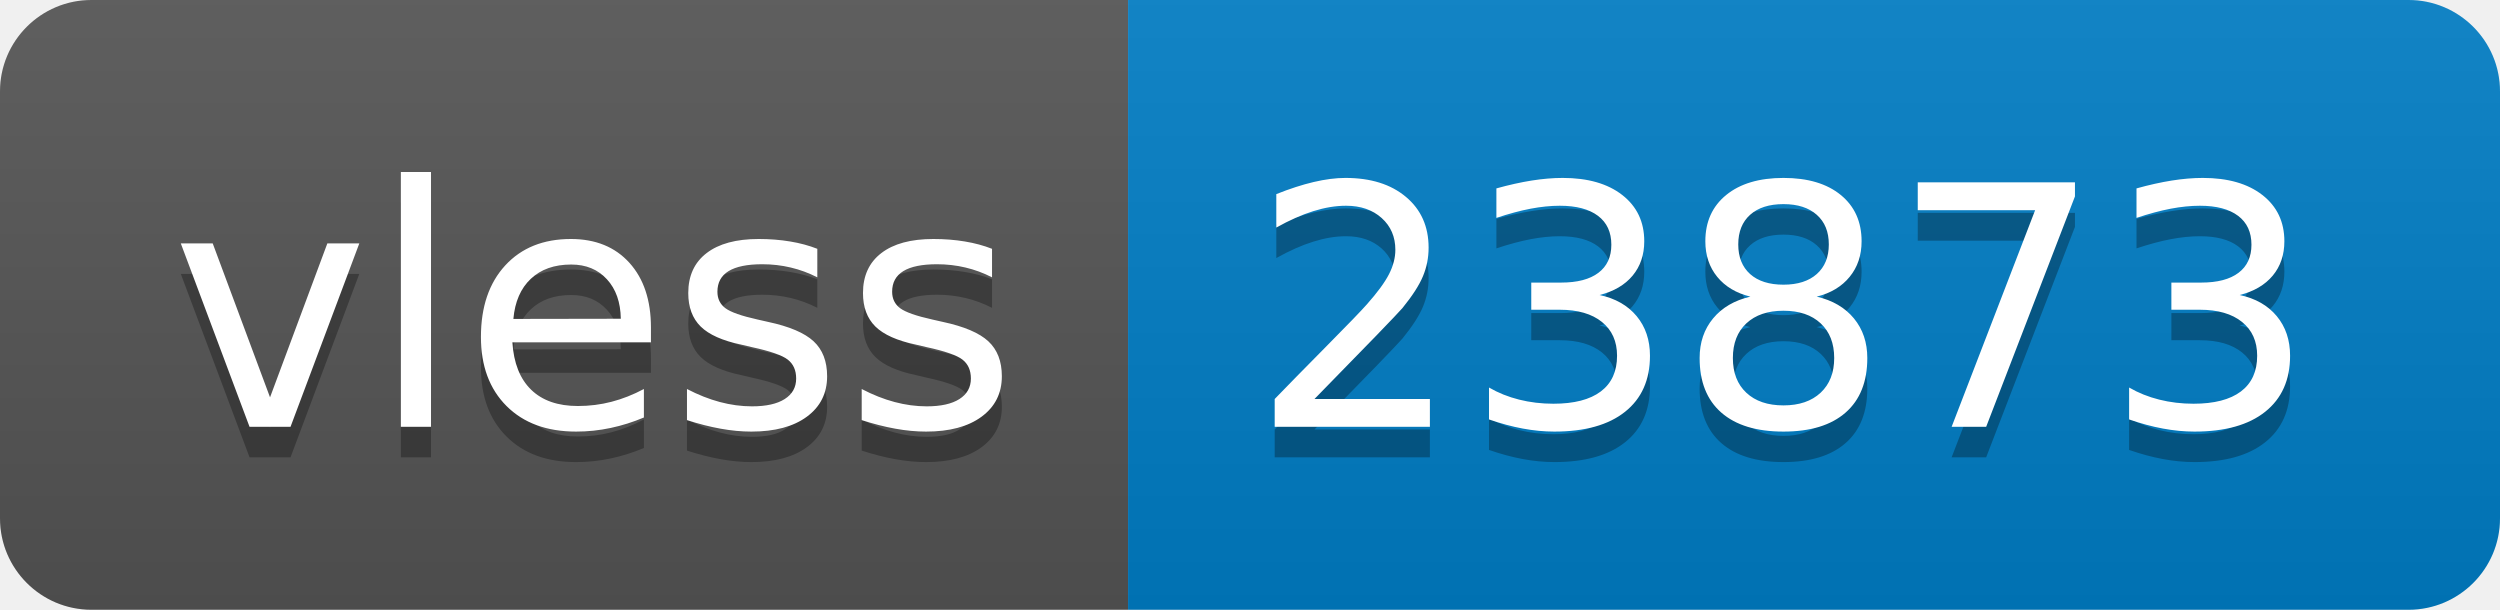
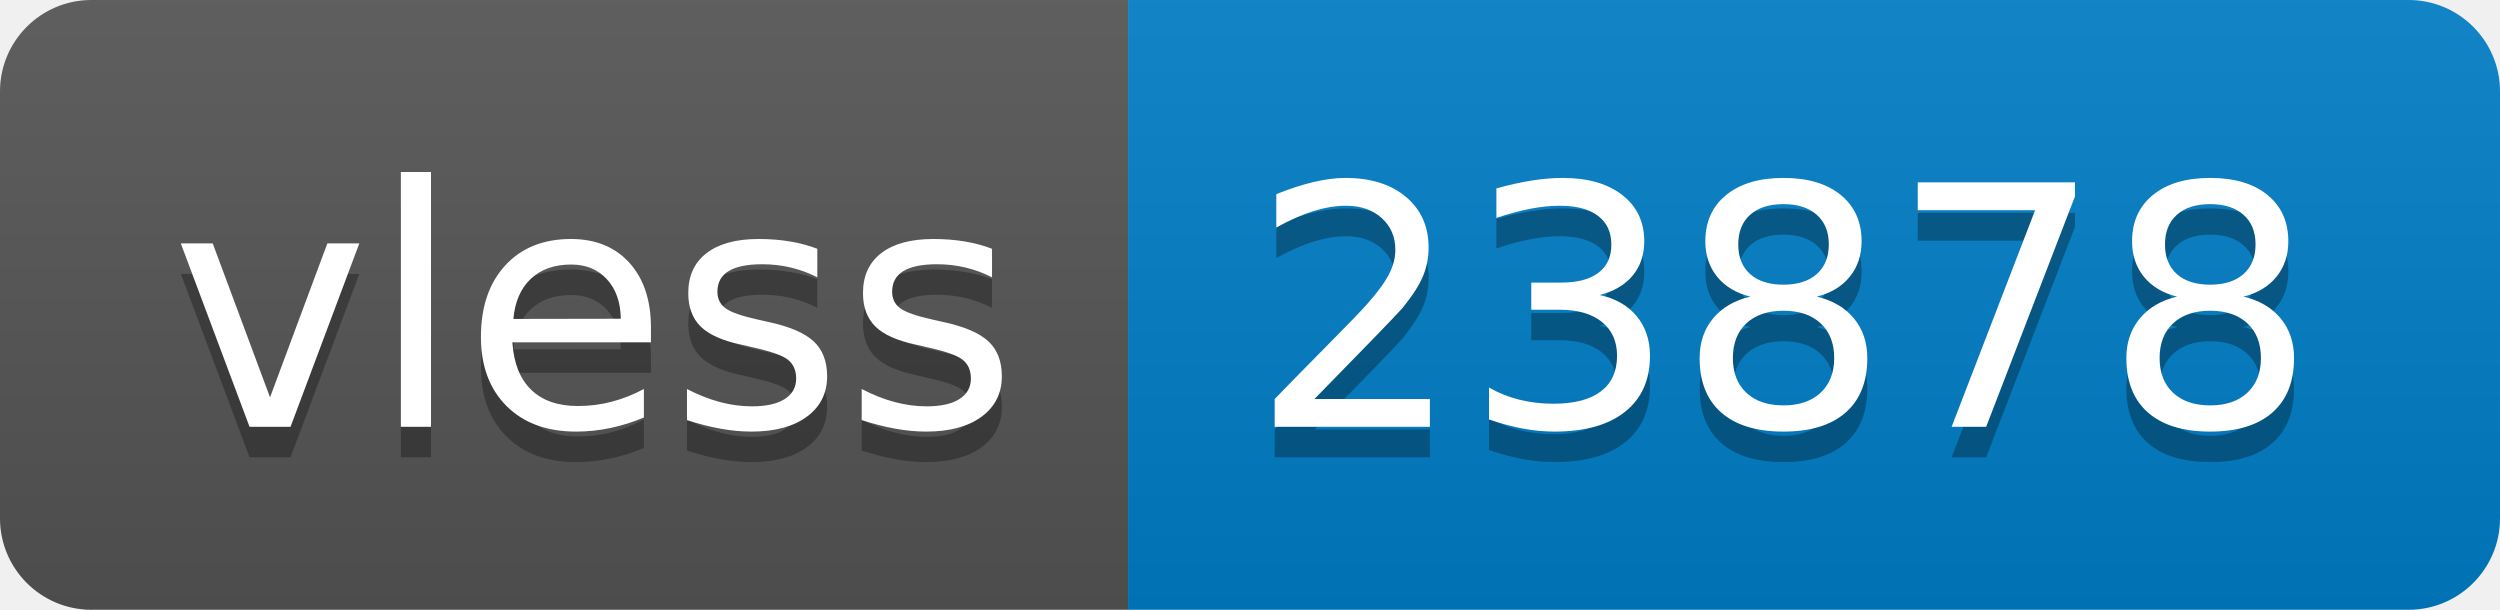
- <svg xmlns="http://www.w3.org/2000/svg" width="82" height="20" role="img" aria-label="vless: 23873">
+ <svg xmlns="http://www.w3.org/2000/svg" width="82" height="20" role="img" aria-label="vless: 23878">
  <linearGradient id="s" x2="0" y2="100%">
    <stop offset="0" stop-color="#bbb" stop-opacity=".1" />
    <stop offset="1" stop-opacity=".1" />
  </linearGradient>
  <clipPath id="r">
    <rect width="82" height="20" rx="3" fill="#fff" />
  </clipPath>
  <g clip-path="url(#r)">
    <rect width="37" height="20" fill="#555" />
    <rect x="37" width="45" height="20" fill="#007ec6" />
    <rect width="82" height="20" fill="url(#s)" />
  </g>
  <g fill="#fff" text-anchor="middle" font-family="Verdana,Geneva,DejaVu Sans,sans-serif" text-rendering="geometricPrecision" font-size="110">
    <text aria-hidden="true" x="195" y="150" fill="#010101" fill-opacity=".3" transform="scale(.1)" textLength="270">vless</text>
    <text x="195" y="140" transform="scale(.1)" fill="#fff" textLength="270">vless</text>
-     <text aria-hidden="true" x="585" y="150" fill="#010101" fill-opacity=".3" transform="scale(.1)" textLength="350">23873</text>
-     <text x="585" y="140" transform="scale(.1)" fill="#fff" textLength="350">23873</text>
+     <text aria-hidden="true" x="585" y="150" fill="#010101" fill-opacity=".3" transform="scale(.1)" textLength="350">23878</text>
+     <text x="585" y="140" transform="scale(.1)" fill="#fff" textLength="350">23878</text>
  </g>
</svg>
